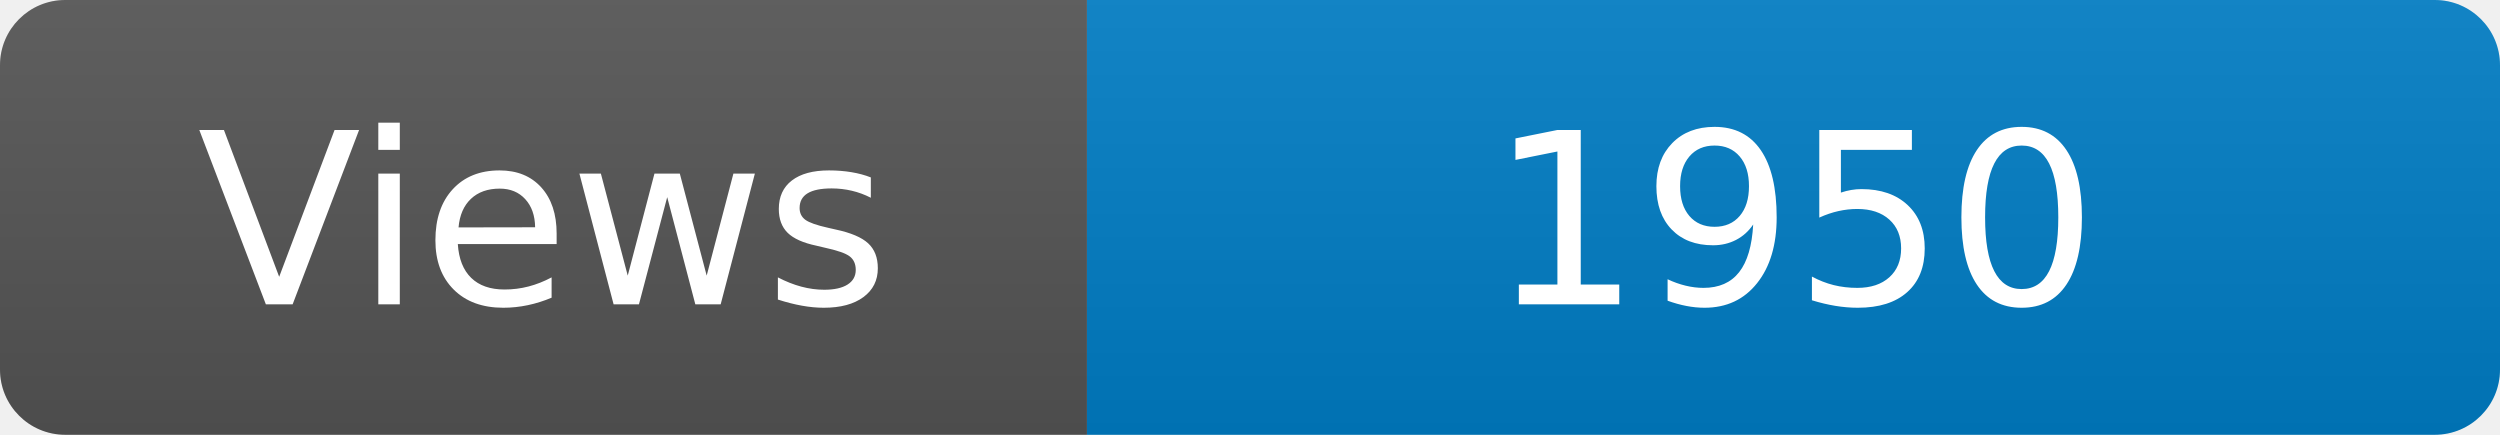
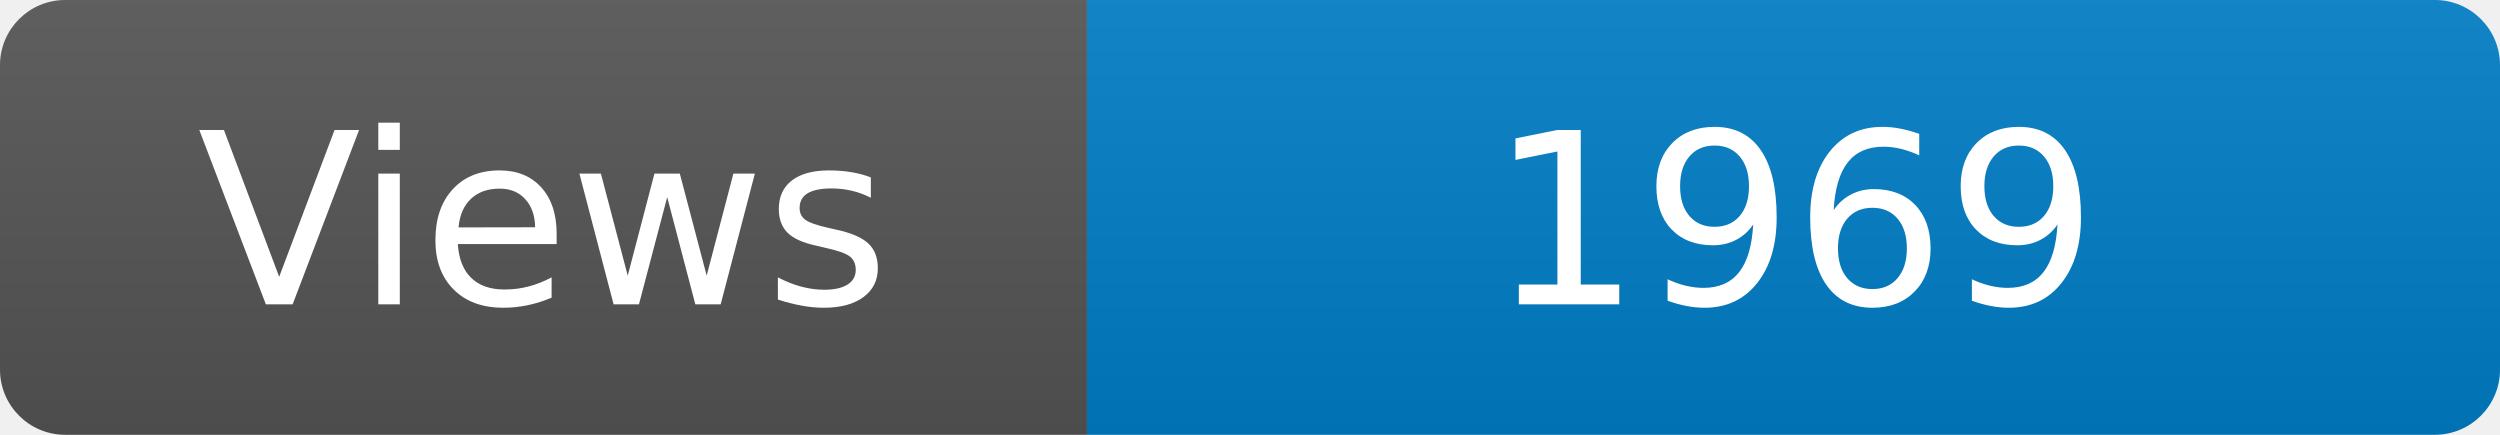
<svg xmlns="http://www.w3.org/2000/svg" width="115" height="20" role="img" aria-label="Maintained?: yes">
  <linearGradient id="s" x2="0" y2="100%">
    <stop offset="0" stop-color="#bbb" stop-opacity=".1" />
    <stop offset="1" stop-opacity=".1" />
  </linearGradient>
  <clipPath id="r">
    <rect width="115" height="20" rx="3" fill="#fff" />
  </clipPath>
  <g clip-path="url(#r)">
    <rect width="50" height="20" fill="#555" />
    <rect x="50" width="160" height="20" fill="#007ec6" />
    <rect width="115" height="20" fill="url(#s)" />
  </g>
  <g fill="#fff" text-anchor="middle" font-family="Verdana,Geneva,DejaVu Sans,sans-serif" font-size="110">
    <text x="250" y="140" transform="scale(.1)" fill="#fff">Views</text>
-     <text x="825" y="140" transform="scale(.1)" fill="#fff">1950</text>
+     <text x="825" y="140" transform="scale(.1)" fill="#fff">1969</text>
  </g>
</svg>
